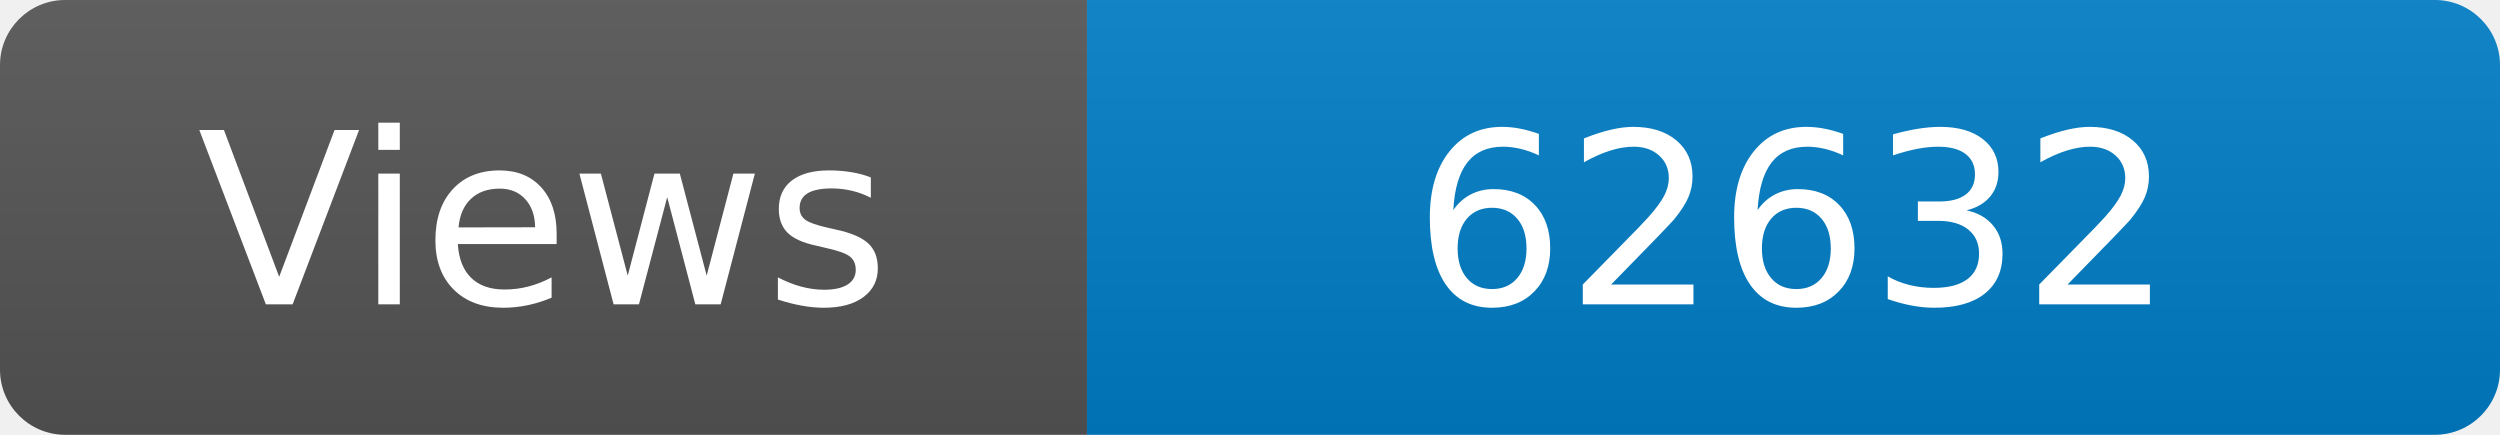
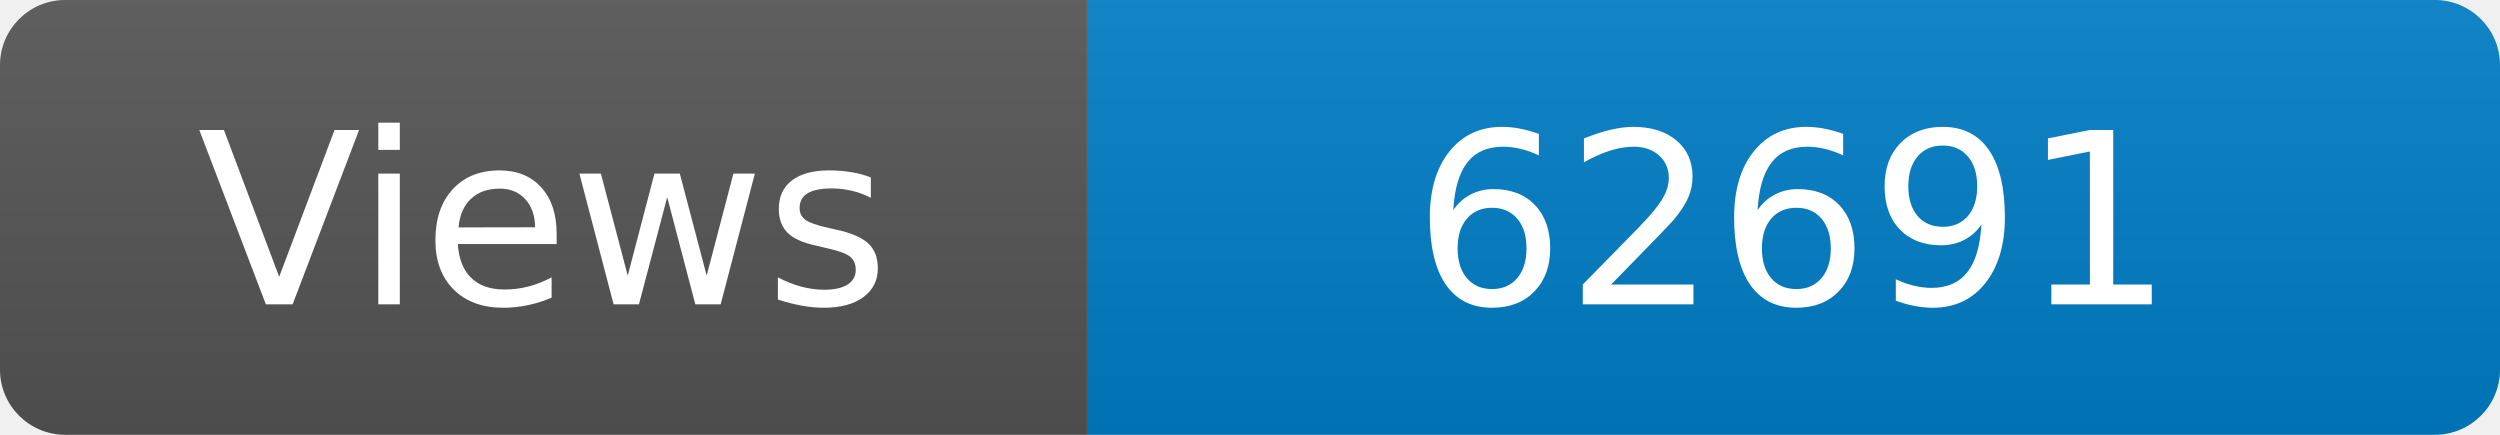
<svg xmlns="http://www.w3.org/2000/svg" width="115" height="20" role="img" aria-label="Maintained?: yes">
  <linearGradient id="s" x2="0" y2="100%">
    <stop offset="0" stop-color="#bbb" stop-opacity=".1" />
    <stop offset="1" stop-opacity=".1" />
  </linearGradient>
  <clipPath id="r">
    <rect width="115" height="20" rx="3" fill="#fff" />
  </clipPath>
  <g clip-path="url(#r)">
    <rect width="50" height="20" fill="#555" />
    <rect x="50" width="160" height="20" fill="#007ec6" />
    <rect width="115" height="20" fill="url(#s)" />
  </g>
  <g fill="#fff" text-anchor="middle" font-family="Verdana,Geneva,DejaVu Sans,sans-serif" font-size="110">
    <text x="250" y="140" transform="scale(.1)" fill="#fff">Views</text>
-     <text x="825" y="140" transform="scale(.1)" fill="#fff">62632</text>
+     <text x="825" y="140" transform="scale(.1)" fill="#fff">62691</text>
  </g>
</svg>
